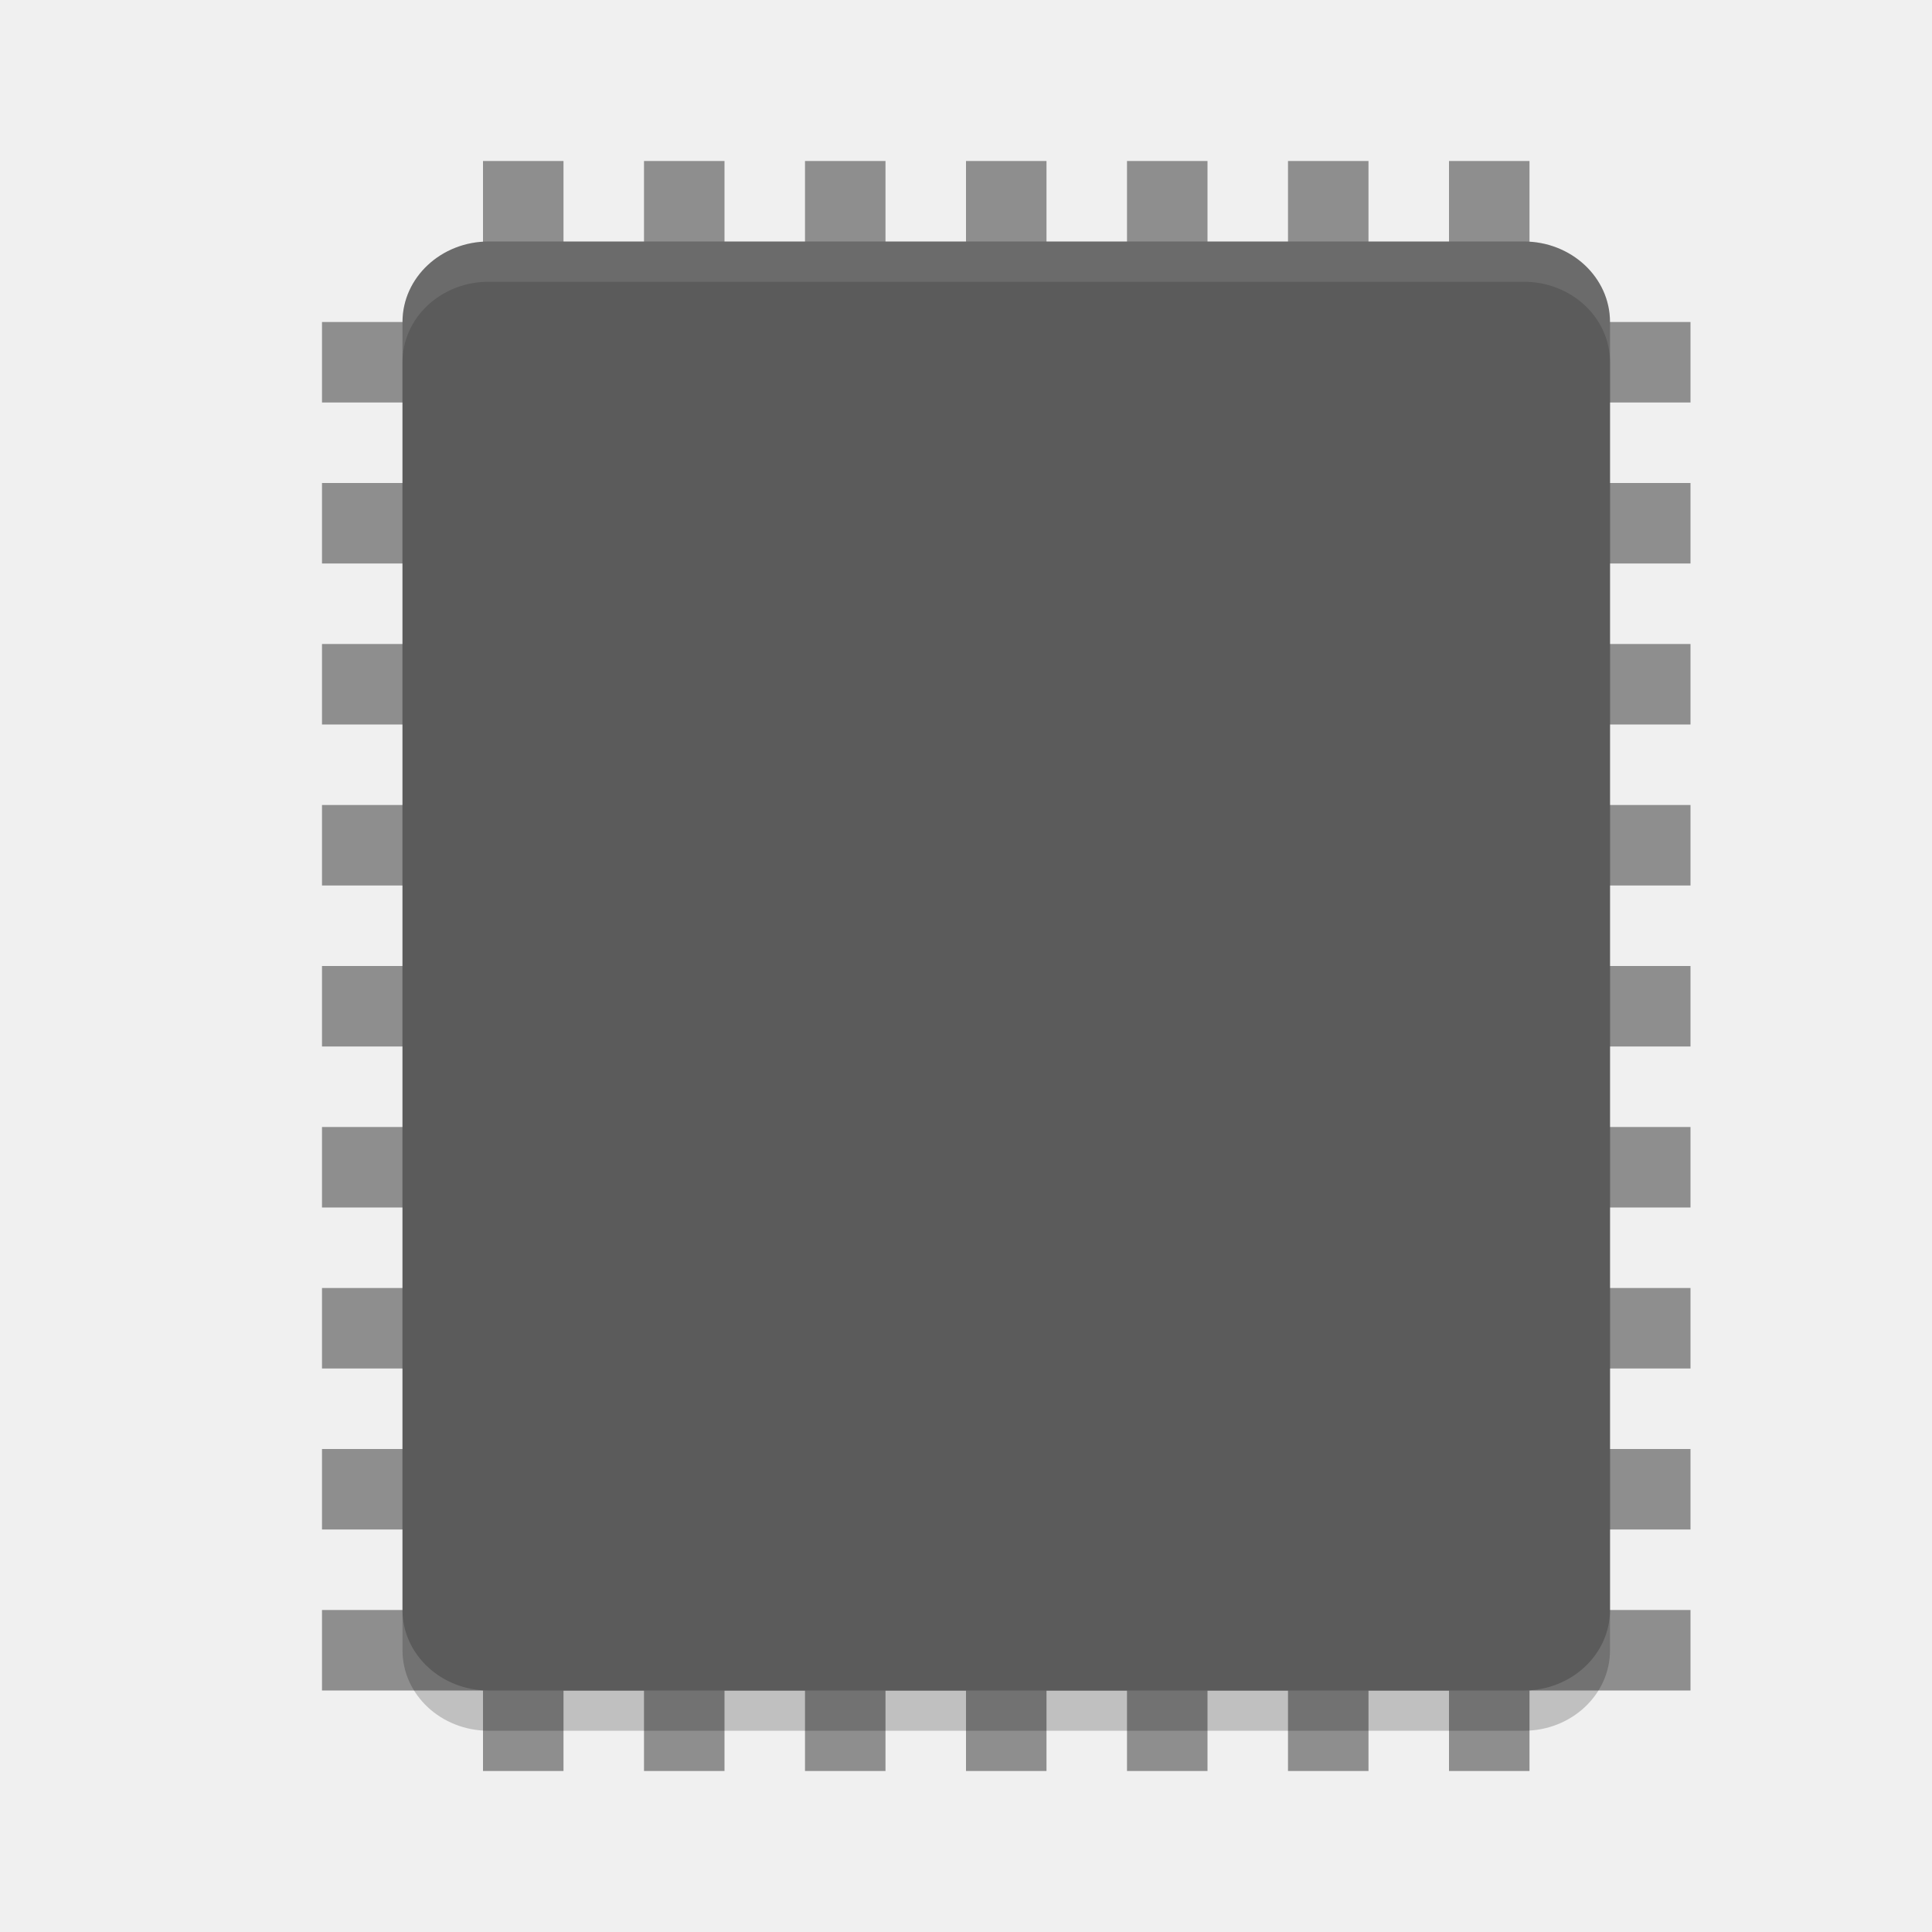
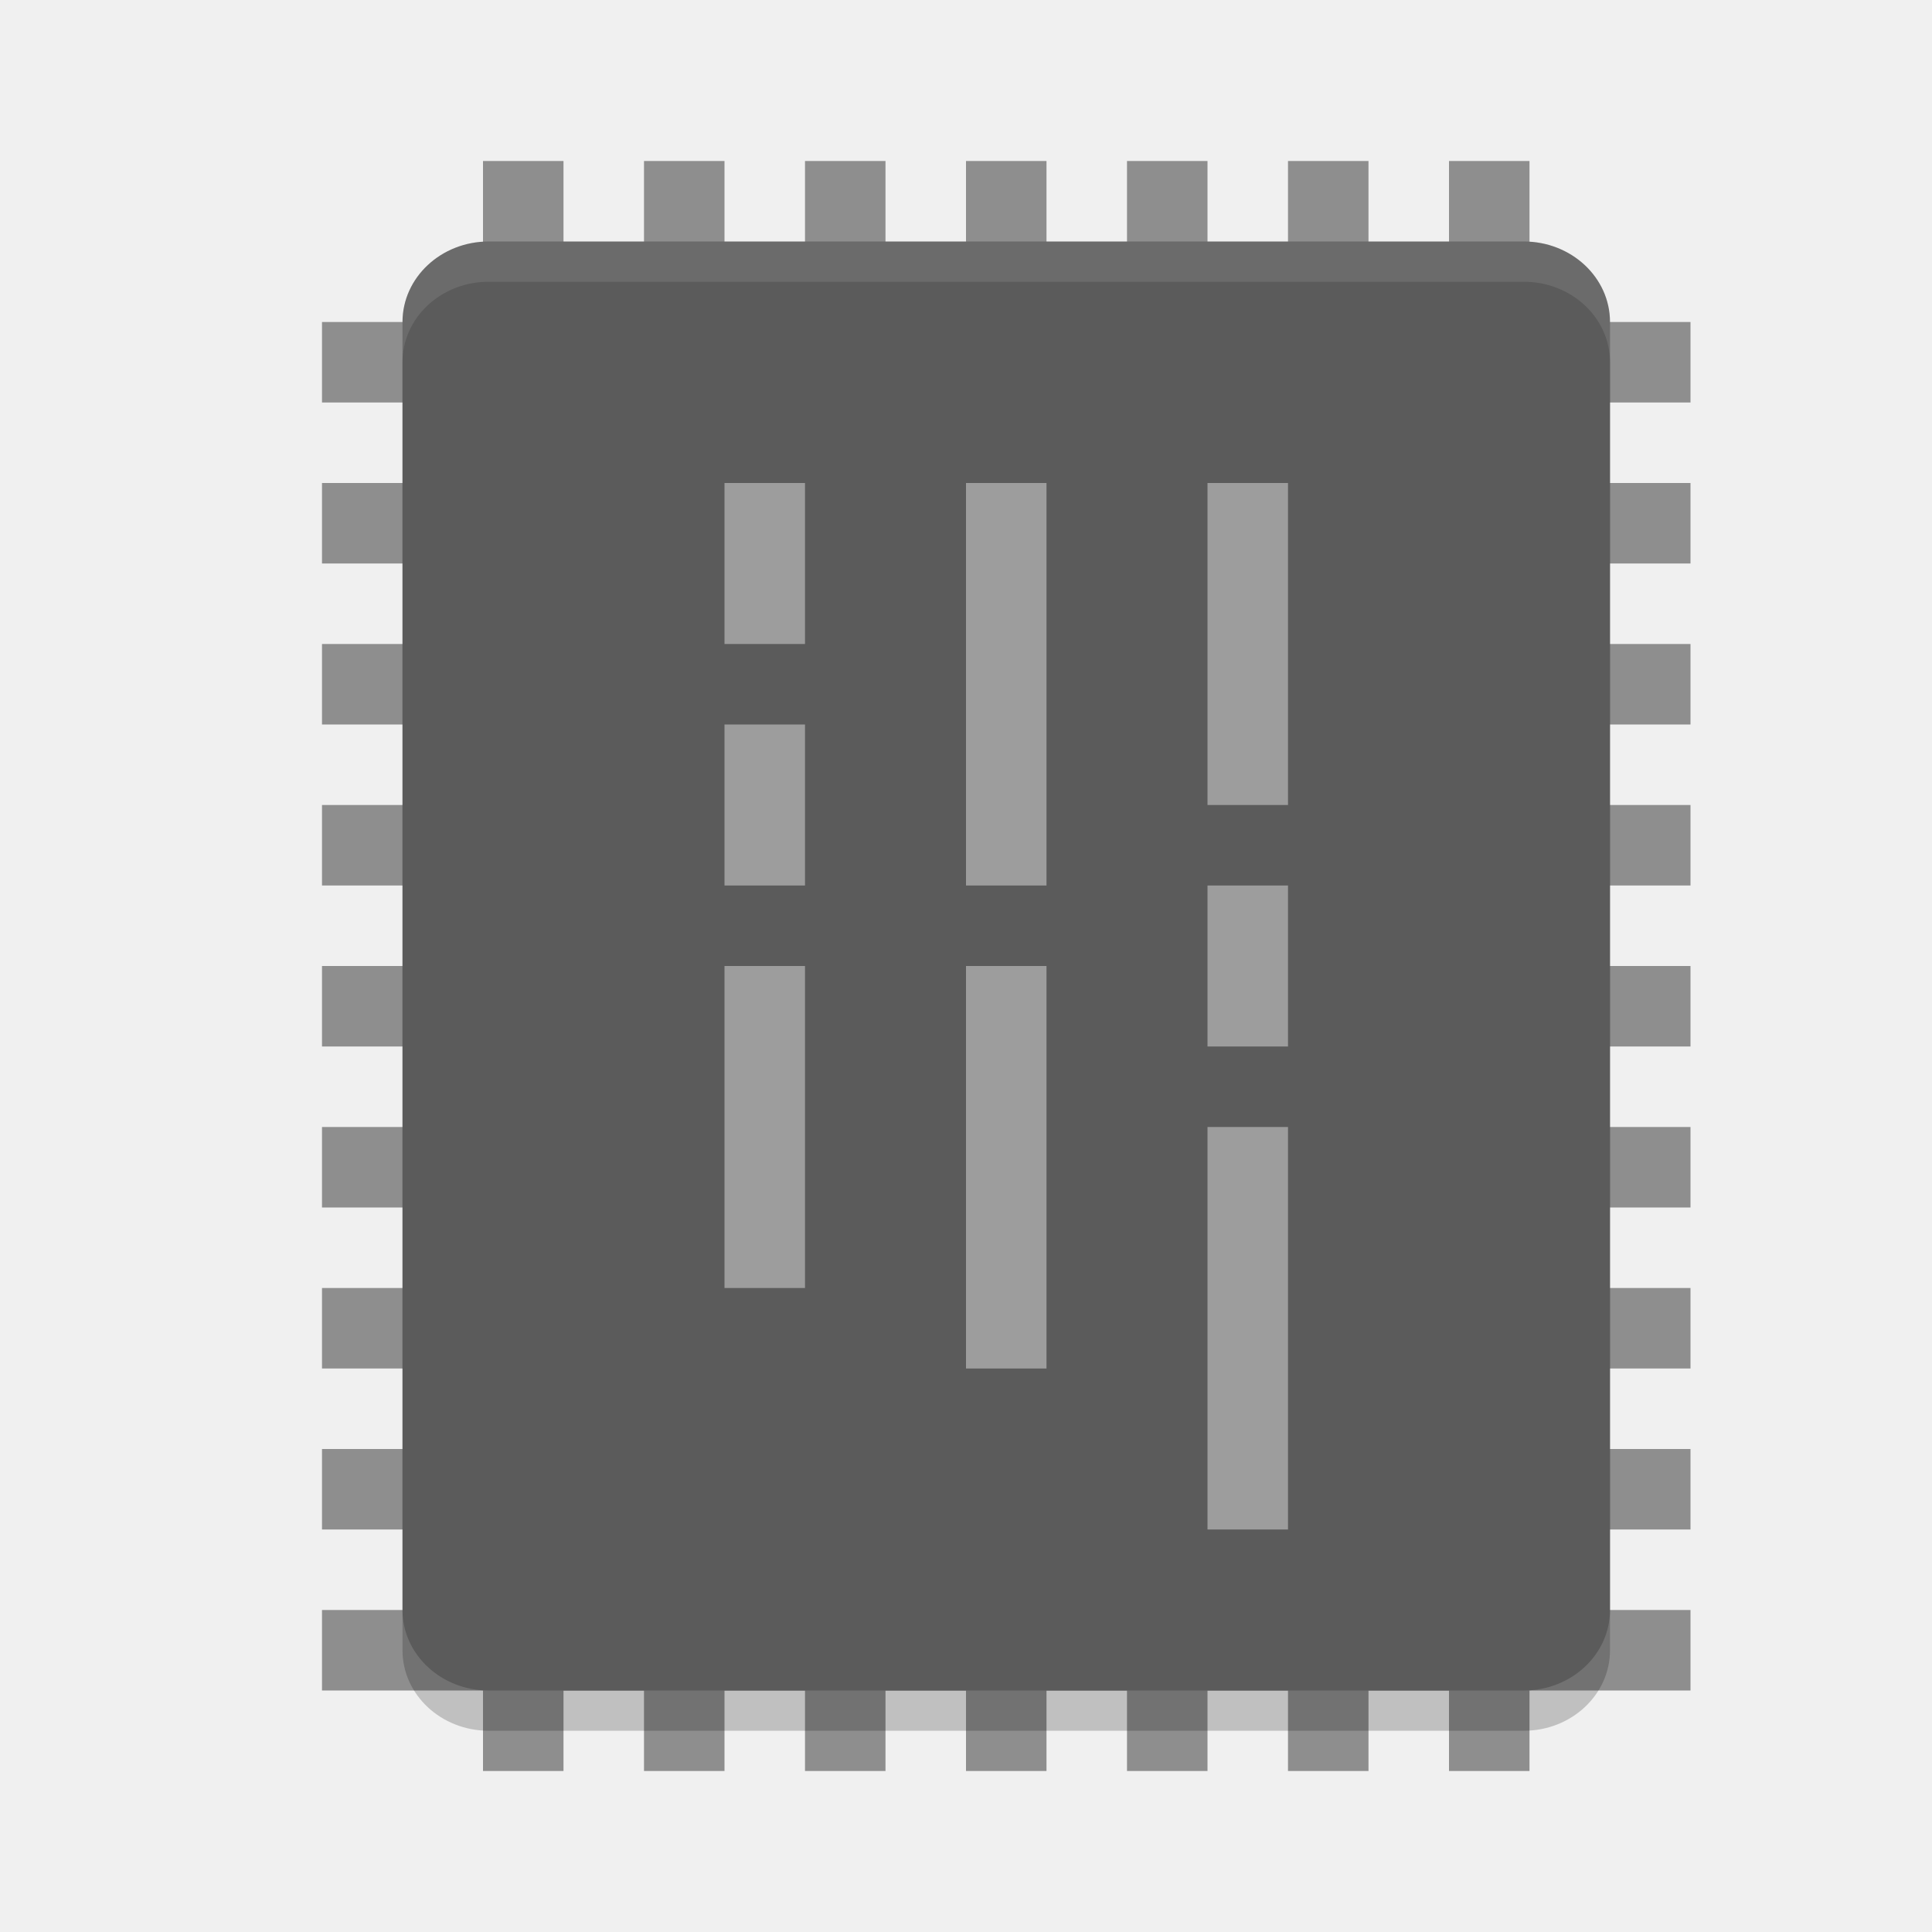
<svg xmlns="http://www.w3.org/2000/svg" width="24" height="24" version="1">
  <g style="fill:#8e8e8e">
    <rect style="fill:#8e8e8e" width="1" height="17" x="14" y="-21" transform="rotate(90)" />
    <rect style="fill:#8e8e8e" width="1" height="17" x="12" y="-21" transform="rotate(90)" />
    <rect style="fill:#8e8e8e" width="1" height="17" x="10" y="-21" transform="rotate(90)" />
    <rect style="fill:#8e8e8e" width="1" height="17" x="8" y="-21" transform="rotate(90)" />
    <rect style="fill:#8e8e8e" width="1" height="17" x="16" y="-21" transform="rotate(90)" />
    <rect style="fill:#8e8e8e" width="1" height="17" x="18" y="-21" transform="rotate(90)" />
    <rect style="fill:#8e8e8e" width="1" height="17" x="20" y="-21" transform="rotate(90)" />
    <rect style="fill:#8e8e8e" width="1" height="17" x="6" y="-21" transform="rotate(90)" />
    <rect style="fill:#8e8e8e" width="1" height="17" x="4" y="-21" transform="rotate(90)" />
    <rect style="fill:#8e8e8e" width="1" height="20" x="12" y="2" />
    <rect style="fill:#8e8e8e" width="1" height="20" x="10" y="2" />
    <rect style="fill:#8e8e8e" width="1" height="20" x="8" y="2" />
    <rect style="fill:#8e8e8e" width="1" height="20" x="6" y="2" />
    <rect style="fill:#8e8e8e" width="1" height="20" x="14" y="2" />
    <rect style="fill:#8e8e8e" width="1" height="20" x="16" y="2" />
    <rect style="fill:#8e8e8e" width="1" height="20" x="18" y="2" />
  </g>
  <rect style="opacity:0.2" width="18" height="15" x="-21.5" y="-20" rx="1" ry="1.071" transform="matrix(0,-1,-1,0,0,0)" />
  <rect style="fill:#5b5b5b" width="18" height="15" x="-21" y="-20" rx="1" ry="1.071" transform="matrix(0,-1,-1,0,0,0)" />
  <path style="opacity:0.1;fill:#ffffff" d="M 6.072 3 C 5.479 3 5 3.446 5 4 L 5 4.5 C 5 3.946 5.479 3.5 6.072 3.5 L 18.928 3.5 C 19.521 3.5 20 3.946 20 4.5 L 20 4 C 20 3.446 19.521 3 18.928 3 L 6.072 3 z" />
+   <rect style="opacity:0.4;fill:#ffffff" width="4" height="1" x="6" y="-16" transform="rotate(90)" />
+   <rect style="opacity:0.4;fill:#ffffff" width="2" height="1" x="11" y="-16" transform="rotate(90)" />
+   <rect style="opacity:0.4;fill:#ffffff" width="5" height="1" x="14" y="-16" transform="rotate(90)" />
+   <rect style="opacity:0.4;fill:#ffffff" width="5" height="1" x="6" y="-13" transform="rotate(90)" />
+   <rect style="opacity:0.4;fill:#ffffff" width="5" height="1" x="12" y="-13" transform="rotate(90)" />
+   <rect style="opacity:0.4;fill:#ffffff" width="2" height="1" x="6" y="-10" transform="rotate(90)" />
+   <rect style="opacity:0.4;fill:#ffffff" width="2" height="1" x="9" y="-10" transform="rotate(90)" />
+   <rect style="opacity:0.4;fill:#ffffff" width="4" height="1" x="12" y="-10" transform="rotate(90)" />
</svg>
